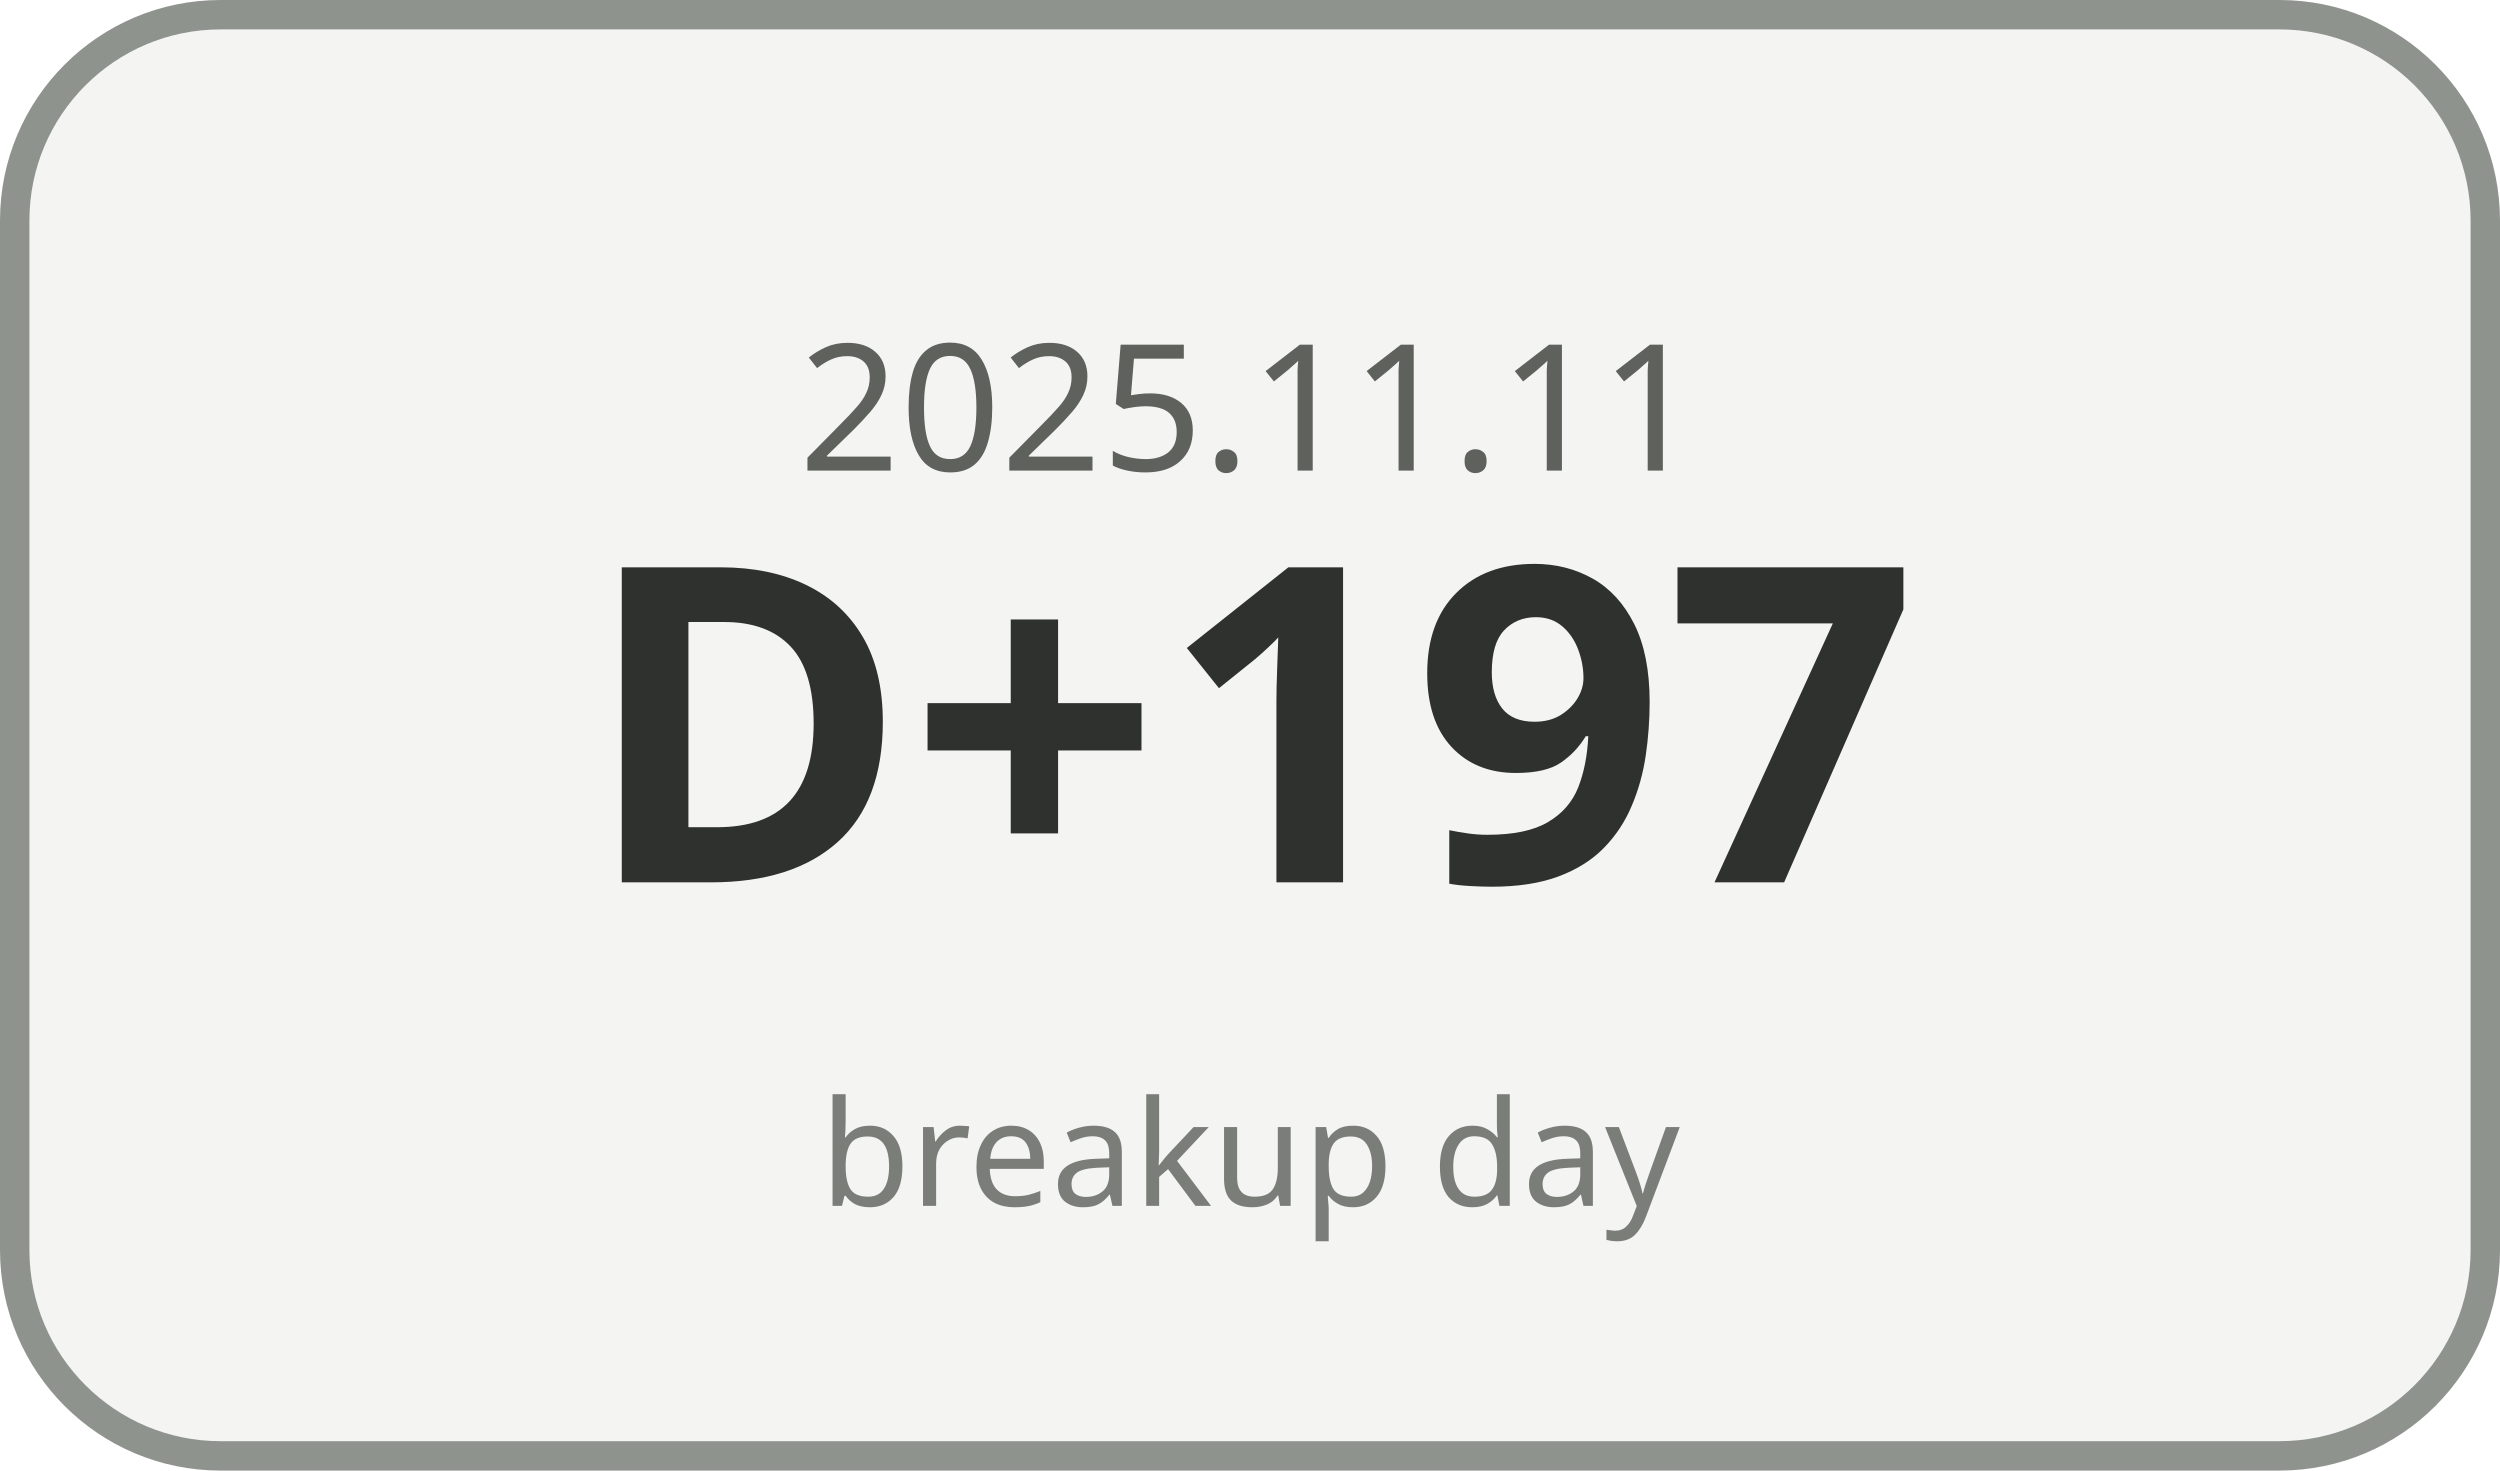
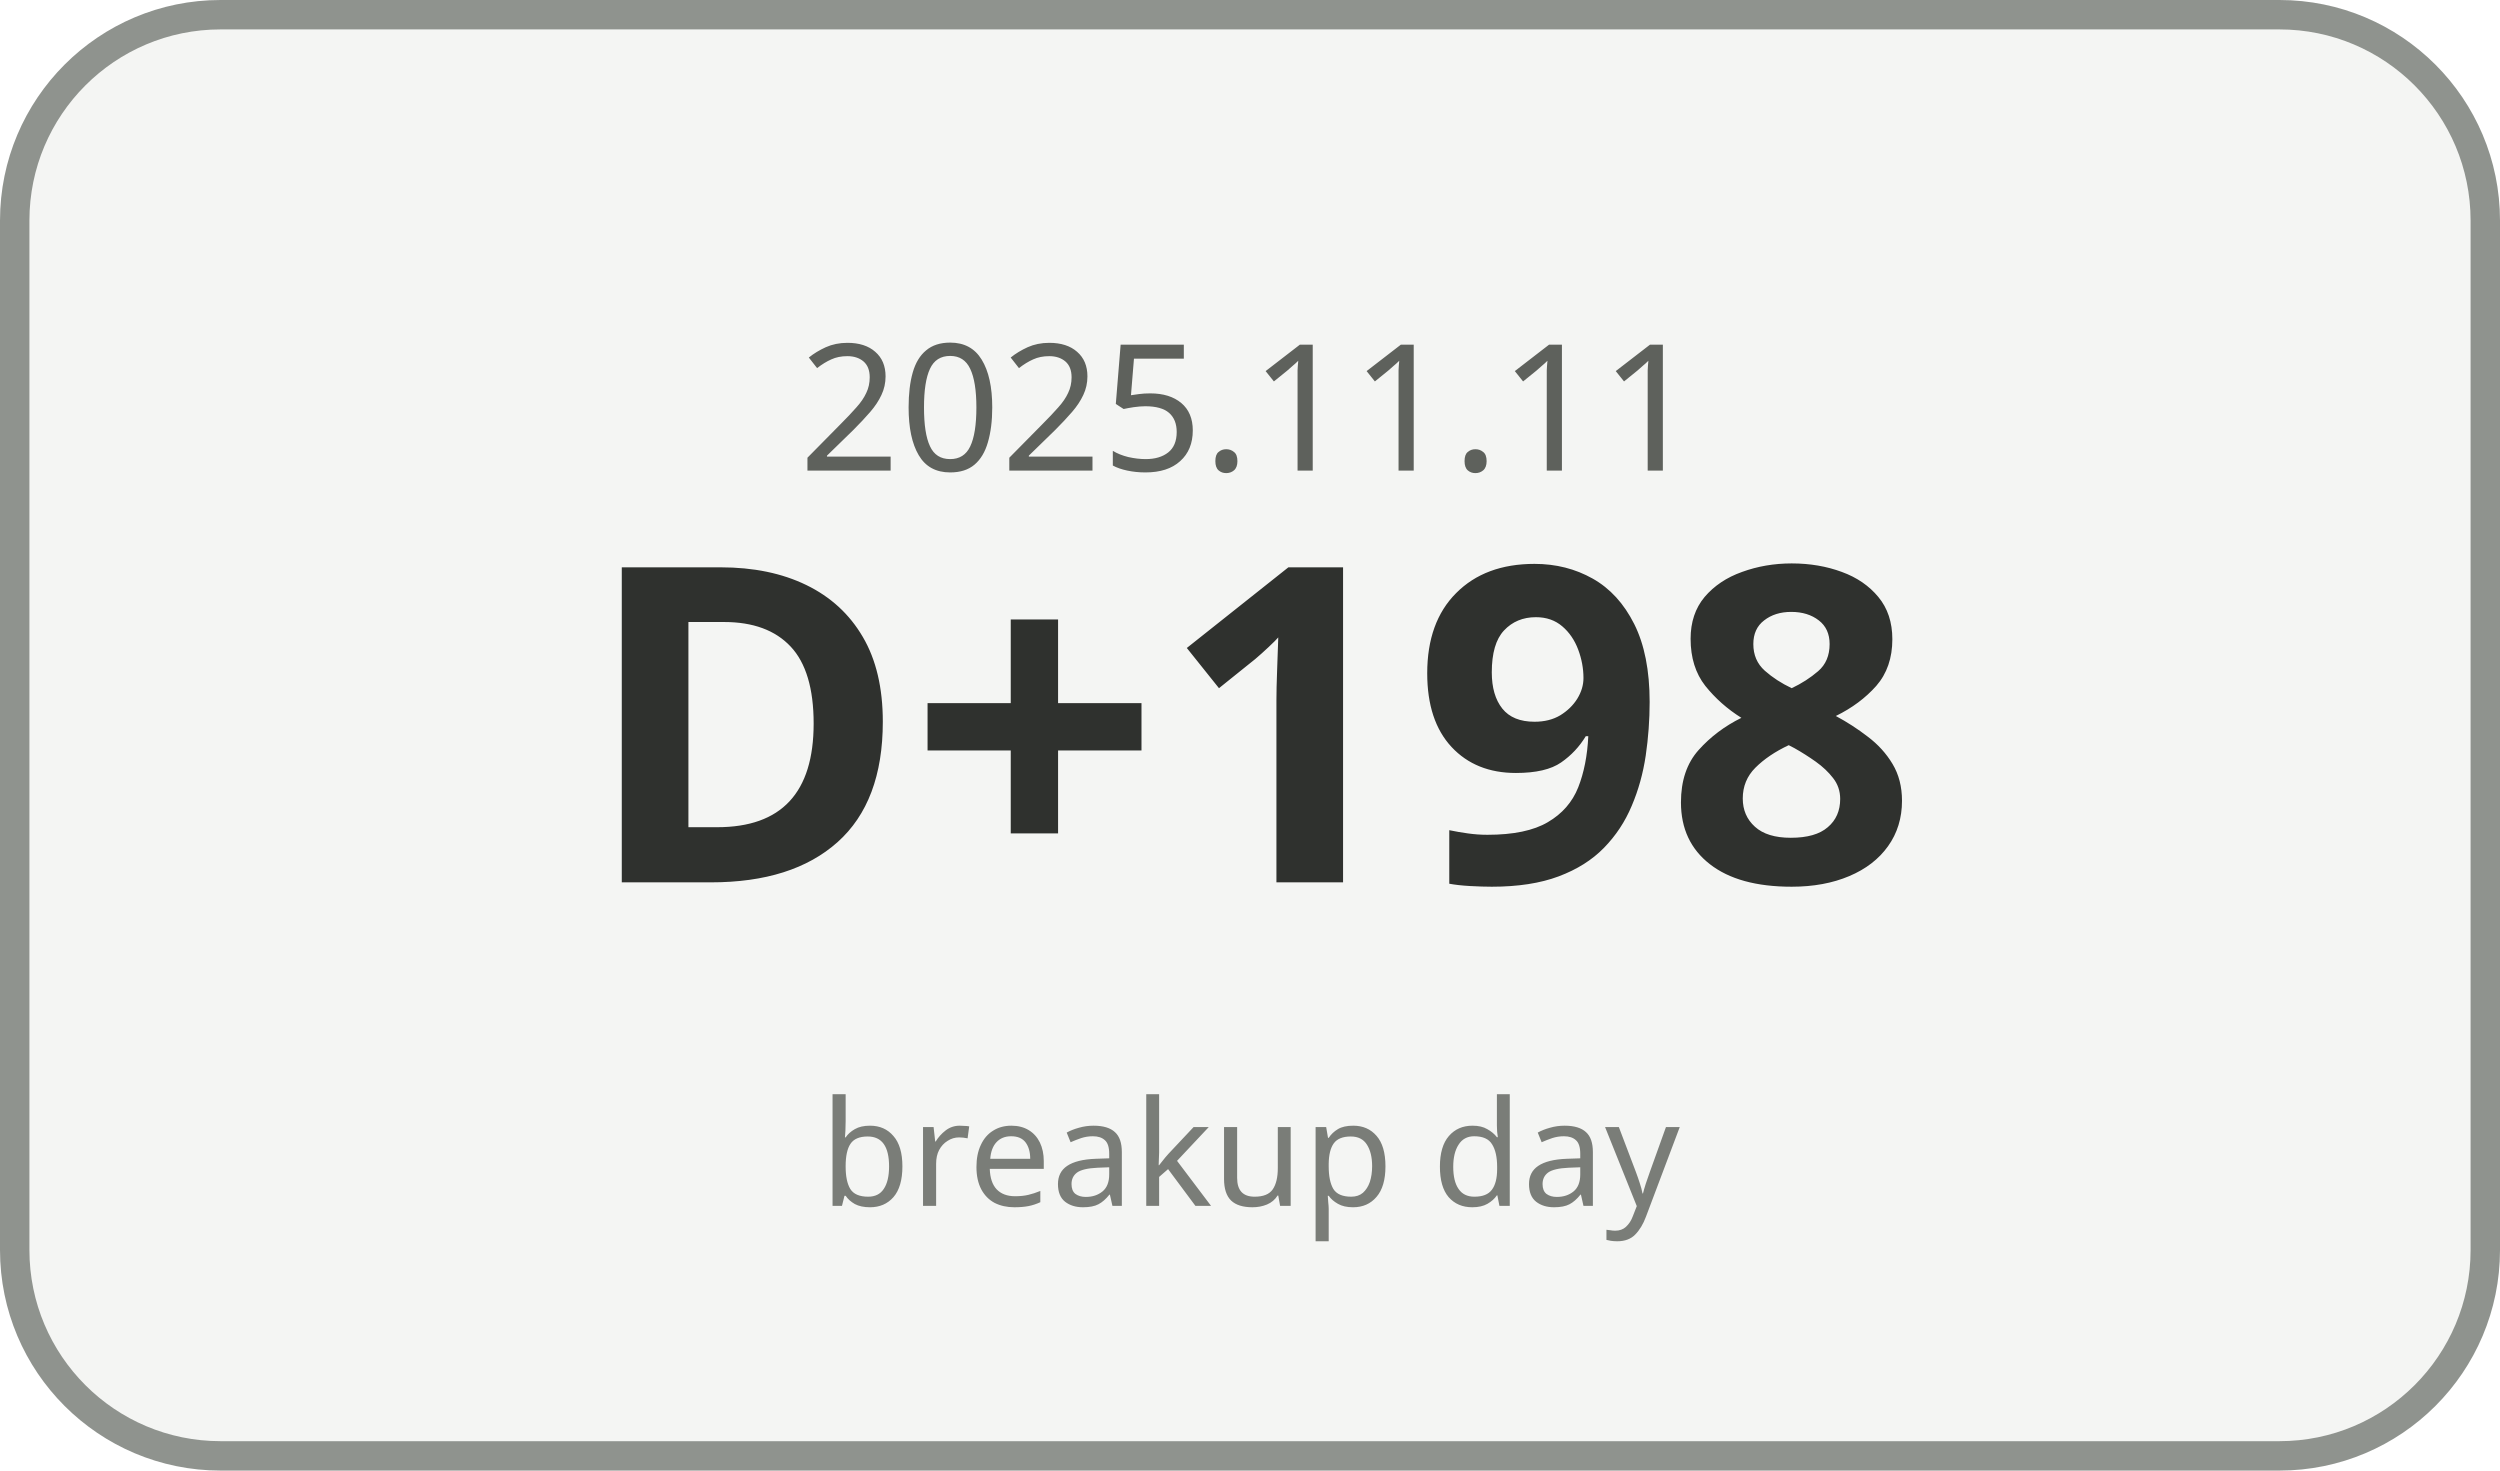
<svg xmlns="http://www.w3.org/2000/svg" width="170" height="100" viewBox="0 0 170 100">
  <rect x="1" y="1" width="168" height="98" rx="14" ry="14" fill="#F4F5F3" stroke="#8F938E" stroke-width="2" />
  <text x="85" y="32" text-anchor="middle" font-family="Malgun Gothic, sans-serif" font-size="12" fill="#5E615C">2025.11.11</text>
-   <text x="85" y="60" text-anchor="middle" font-family="Malgun Gothic, sans-serif" font-size="30" font-weight="700" fill="#2F312E">D+197</text>
+   <text x="85" y="60" text-anchor="middle" font-family="Malgun Gothic, sans-serif" font-size="30" font-weight="700" fill="#2F312E">D+198</text>
  <text x="85" y="82" text-anchor="middle" font-family="Malgun Gothic, sans-serif" font-size="10" fill="#7A7D78">breakup day</text>
</svg>
